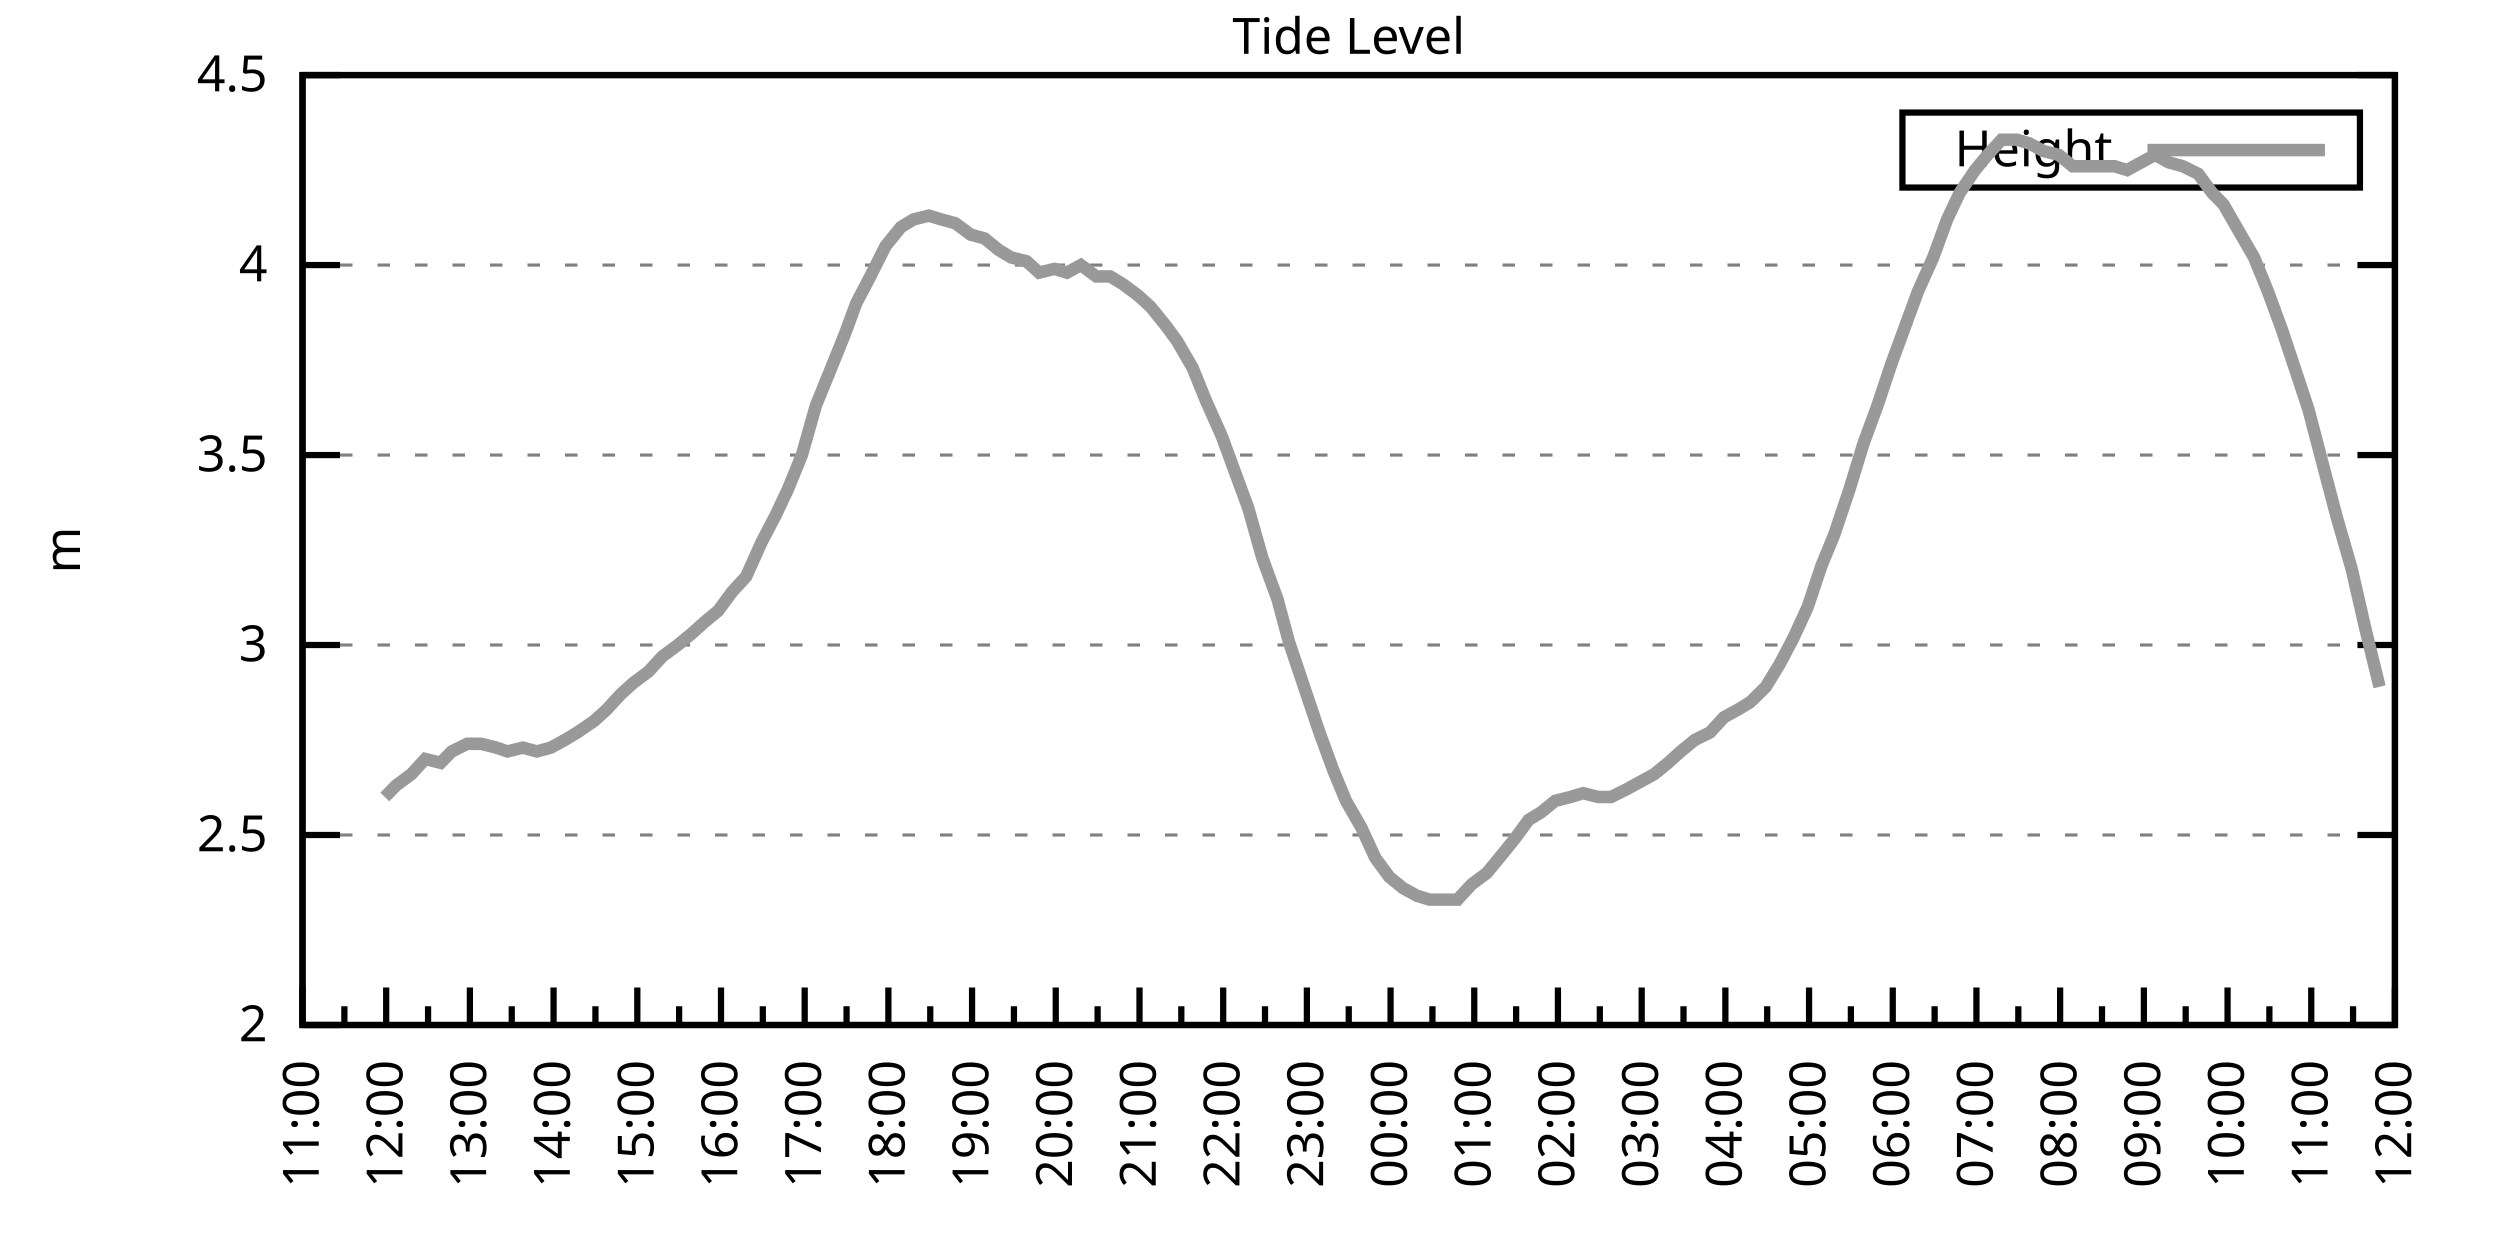
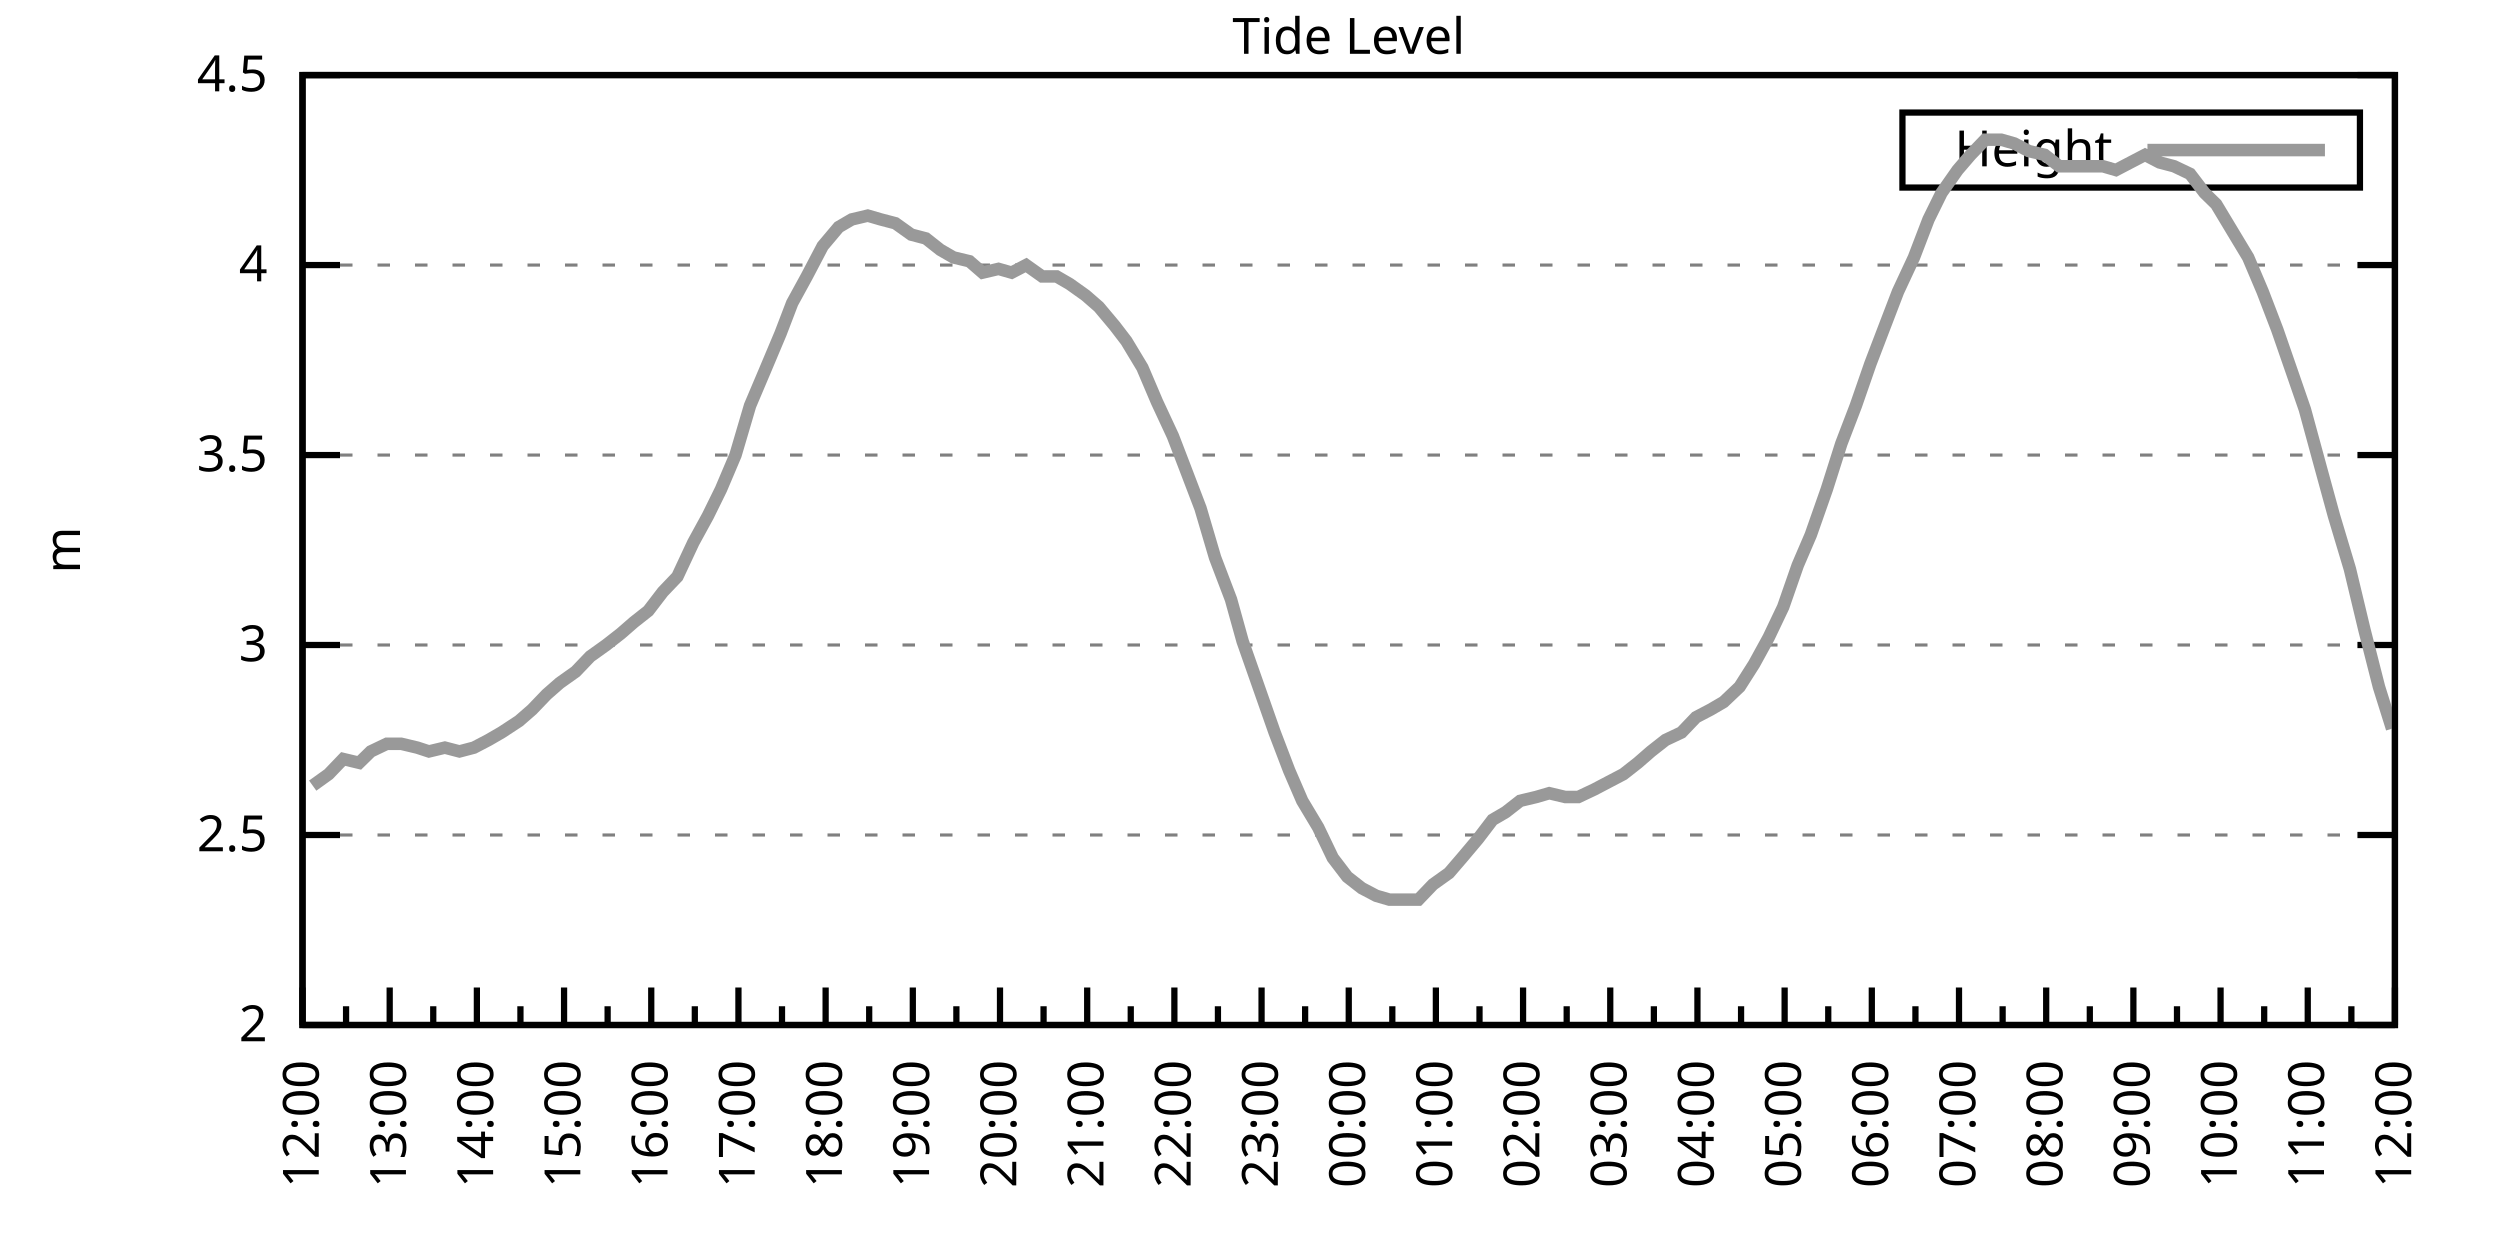
<svg xmlns="http://www.w3.org/2000/svg" xmlns:xlink="http://www.w3.org/1999/xlink" width="400" height="200" viewBox="0 0 400 200">
  <g id="gnuplot_canvas">
    <rect x="0" y="0" width="400" height="200" fill="none" />
    <defs>
      <circle id="gpDot" r="0.5" stroke-width="0.5" stroke="currentColor" />
      <path id="gpPt0" stroke-width="0.333" stroke="currentColor" d="M-1,0 h2 M0,-1 v2" />
      <path id="gpPt1" stroke-width="0.333" stroke="currentColor" d="M-1,-1 L1,1 M1,-1 L-1,1" />
      <path id="gpPt2" stroke-width="0.333" stroke="currentColor" d="M-1,0 L1,0 M0,-1 L0,1 M-1,-1 L1,1 M-1,1 L1,-1" />
      <rect id="gpPt3" stroke-width="0.333" stroke="currentColor" x="-1" y="-1" width="2" height="2" />
      <rect id="gpPt4" stroke-width="0.333" stroke="currentColor" fill="currentColor" x="-1" y="-1" width="2" height="2" />
      <circle id="gpPt5" stroke-width="0.333" stroke="currentColor" cx="0" cy="0" r="1" />
      <use xlink:href="#gpPt5" id="gpPt6" fill="currentColor" stroke="none" />
      <path id="gpPt7" stroke-width="0.333" stroke="currentColor" d="M0,-1.33 L-1.33,0.67 L1.33,0.67 z" />
      <use xlink:href="#gpPt7" id="gpPt8" fill="currentColor" stroke="none" />
      <use xlink:href="#gpPt7" id="gpPt9" stroke="currentColor" transform="rotate(180)" />
      <use xlink:href="#gpPt9" id="gpPt10" fill="currentColor" stroke="none" />
      <use xlink:href="#gpPt3" id="gpPt11" stroke="currentColor" transform="rotate(45)" />
      <use xlink:href="#gpPt11" id="gpPt12" fill="currentColor" stroke="none" />
      <path id="gpPt13" stroke-width="0.333" stroke="currentColor" d="M0,1.330 L1.265,0.411 L0.782,-1.067 L-0.782,-1.076 L-1.265,0.411 z" />
      <use xlink:href="#gpPt13" id="gpPt14" fill="currentColor" stroke="none" />
      <filter id="textbox" filterUnits="objectBoundingBox" x="0" y="0" height="1" width="1">
        <feFlood flood-color="white" flood-opacity="1" result="bgnd" />
        <feComposite in="SourceGraphic" in2="bgnd" operator="atop" />
      </filter>
      <filter id="greybox" filterUnits="objectBoundingBox" x="0" y="0" height="1" width="1">
        <feFlood flood-color="lightgrey" flood-opacity="1" result="grey" />
        <feComposite in="SourceGraphic" in2="grey" operator="atop" />
      </filter>
    </defs>
    <g fill="none" color="white" stroke="currentColor" stroke-width="1.00" stroke-linecap="butt" stroke-linejoin="miter">
</g>
    <g fill="none" color="black" stroke="currentColor" stroke-width="1.00" stroke-linecap="butt" stroke-linejoin="miter">
      <g stroke="none" shape-rendering="crispEdges">
        <polygon fill="rgb(255, 255, 255)" points="48.40,164.00 383.18,164.00 383.18,12.02 48.40,12.02 " />
      </g>
    </g>
    <g fill="none" color="black" stroke="currentColor" stroke-width="1.00" stroke-linecap="butt" stroke-linejoin="miter">
</g>
    <g fill="none" color="black" stroke="black" stroke-width="0.50" stroke-linecap="butt" stroke-linejoin="miter">
</g>
    <g fill="none" color="gray" stroke="currentColor" stroke-width="0.50" stroke-linecap="butt" stroke-linejoin="miter">
      <path stroke="gray" stroke-dasharray="2,4" class="gridline" d="M48.40,164.00 L383.19,164.00  " />
    </g>
    <g fill="none" color="gray" stroke="gray" stroke-width="1.00" stroke-linecap="butt" stroke-linejoin="miter">
</g>
    <g fill="none" color="black" stroke="currentColor" stroke-width="1.00" stroke-linecap="butt" stroke-linejoin="miter">
      <path stroke="black" d="M48.40,164.00 L54.40,164.00 M383.19,164.00 L377.19,164.00  " />
      <g transform="translate(42.80,166.60)" stroke="none" fill="black" font-family="Sans" font-size="8.00" text-anchor="end">
        <text>
          <tspan font-family="Sans"> 2</tspan>
        </text>
      </g>
    </g>
    <g fill="none" color="black" stroke="currentColor" stroke-width="1.00" stroke-linecap="butt" stroke-linejoin="miter">
</g>
    <g fill="none" color="black" stroke="black" stroke-width="0.50" stroke-linecap="butt" stroke-linejoin="miter">
</g>
    <g fill="none" color="gray" stroke="currentColor" stroke-width="0.50" stroke-linecap="butt" stroke-linejoin="miter">
      <path stroke="gray" stroke-dasharray="2,4" class="gridline" d="M48.40,133.60 L383.19,133.60  " />
    </g>
    <g fill="none" color="gray" stroke="gray" stroke-width="1.00" stroke-linecap="butt" stroke-linejoin="miter">
</g>
    <g fill="none" color="black" stroke="currentColor" stroke-width="1.00" stroke-linecap="butt" stroke-linejoin="miter">
      <path stroke="black" d="M48.40,133.60 L54.40,133.60 M383.19,133.60 L377.19,133.60  " />
      <g transform="translate(42.80,136.20)" stroke="none" fill="black" font-family="Sans" font-size="8.00" text-anchor="end">
        <text>
          <tspan font-family="Sans"> 2.5</tspan>
        </text>
      </g>
    </g>
    <g fill="none" color="black" stroke="currentColor" stroke-width="1.00" stroke-linecap="butt" stroke-linejoin="miter">
</g>
    <g fill="none" color="black" stroke="black" stroke-width="0.50" stroke-linecap="butt" stroke-linejoin="miter">
</g>
    <g fill="none" color="gray" stroke="currentColor" stroke-width="0.50" stroke-linecap="butt" stroke-linejoin="miter">
      <path stroke="gray" stroke-dasharray="2,4" class="gridline" d="M48.40,103.20 L383.19,103.20  " />
    </g>
    <g fill="none" color="gray" stroke="gray" stroke-width="1.00" stroke-linecap="butt" stroke-linejoin="miter">
</g>
    <g fill="none" color="black" stroke="currentColor" stroke-width="1.00" stroke-linecap="butt" stroke-linejoin="miter">
      <path stroke="black" d="M48.40,103.20 L54.40,103.20 M383.19,103.20 L377.19,103.20  " />
      <g transform="translate(42.80,105.80)" stroke="none" fill="black" font-family="Sans" font-size="8.00" text-anchor="end">
        <text>
          <tspan font-family="Sans"> 3</tspan>
        </text>
      </g>
    </g>
    <g fill="none" color="black" stroke="currentColor" stroke-width="1.00" stroke-linecap="butt" stroke-linejoin="miter">
</g>
    <g fill="none" color="black" stroke="black" stroke-width="0.50" stroke-linecap="butt" stroke-linejoin="miter">
</g>
    <g fill="none" color="gray" stroke="currentColor" stroke-width="0.50" stroke-linecap="butt" stroke-linejoin="miter">
      <path stroke="gray" stroke-dasharray="2,4" class="gridline" d="M48.40,72.81 L383.19,72.81  " />
    </g>
    <g fill="none" color="gray" stroke="gray" stroke-width="1.00" stroke-linecap="butt" stroke-linejoin="miter">
</g>
    <g fill="none" color="black" stroke="currentColor" stroke-width="1.00" stroke-linecap="butt" stroke-linejoin="miter">
      <path stroke="black" d="M48.40,72.81 L54.40,72.81 M383.19,72.81 L377.19,72.81  " />
      <g transform="translate(42.80,75.41)" stroke="none" fill="black" font-family="Sans" font-size="8.00" text-anchor="end">
        <text>
          <tspan font-family="Sans"> 3.5</tspan>
        </text>
      </g>
    </g>
    <g fill="none" color="black" stroke="currentColor" stroke-width="1.00" stroke-linecap="butt" stroke-linejoin="miter">
</g>
    <g fill="none" color="black" stroke="black" stroke-width="0.50" stroke-linecap="butt" stroke-linejoin="miter">
</g>
    <g fill="none" color="gray" stroke="currentColor" stroke-width="0.50" stroke-linecap="butt" stroke-linejoin="miter">
      <path stroke="gray" stroke-dasharray="2,4" class="gridline" d="M48.40,42.41 L383.19,42.41  " />
    </g>
    <g fill="none" color="gray" stroke="gray" stroke-width="1.00" stroke-linecap="butt" stroke-linejoin="miter">
</g>
    <g fill="none" color="black" stroke="currentColor" stroke-width="1.00" stroke-linecap="butt" stroke-linejoin="miter">
      <path stroke="black" d="M48.40,42.41 L54.40,42.41 M383.19,42.41 L377.19,42.41  " />
      <g transform="translate(42.80,45.01)" stroke="none" fill="black" font-family="Sans" font-size="8.00" text-anchor="end">
        <text>
          <tspan font-family="Sans"> 4</tspan>
        </text>
      </g>
    </g>
    <g fill="none" color="black" stroke="currentColor" stroke-width="1.00" stroke-linecap="butt" stroke-linejoin="miter">
</g>
    <g fill="none" color="black" stroke="black" stroke-width="0.50" stroke-linecap="butt" stroke-linejoin="miter">
</g>
    <g fill="none" color="gray" stroke="currentColor" stroke-width="0.50" stroke-linecap="butt" stroke-linejoin="miter">
      <path stroke="gray" stroke-dasharray="2,4" class="gridline" d="M48.40,12.01 L383.19,12.01  " />
    </g>
    <g fill="none" color="gray" stroke="gray" stroke-width="1.00" stroke-linecap="butt" stroke-linejoin="miter">
</g>
    <g fill="none" color="black" stroke="currentColor" stroke-width="1.00" stroke-linecap="butt" stroke-linejoin="miter">
      <path stroke="black" d="M48.40,12.01 L54.40,12.01 M383.19,12.01 L377.19,12.01  " />
      <g transform="translate(42.80,14.61)" stroke="none" fill="black" font-family="Sans" font-size="8.00" text-anchor="end">
        <text>
          <tspan font-family="Sans"> 4.5</tspan>
        </text>
      </g>
    </g>
    <g fill="none" color="black" stroke="currentColor" stroke-width="1.00" stroke-linecap="butt" stroke-linejoin="miter">
      <path stroke="black" d="M48.40,164.00 L48.40,158.00  " />
      <g transform="translate(51.00,169.60) rotate(270)" stroke="none" fill="black" font-family="Sans" font-size="8.00" text-anchor="end">
        <text>
+           <tspan font-family="Sans">12:00</tspan>
+         </text>
+       </g>
+     </g>
+     <g fill="none" color="black" stroke="currentColor" stroke-width="1.00" stroke-linecap="butt" stroke-linejoin="miter">
+       <path stroke="black" d="M55.37,164.00 L55.37,161.00 M62.35,164.00 L62.35,158.00  " />
+       <g transform="translate(64.95,169.60) rotate(270)" stroke="none" fill="black" font-family="Sans" font-size="8.00" text-anchor="end">
+         <text>
+           <tspan font-family="Sans">13:00</tspan>
+         </text>
+       </g>
+     </g>
+     <g fill="none" color="black" stroke="currentColor" stroke-width="1.00" stroke-linecap="butt" stroke-linejoin="miter">
+       <path stroke="black" d="M69.32,164.00 L69.32,161.00 M76.30,164.00 L76.30,158.00  " />
+       <g transform="translate(78.90,169.60) rotate(270)" stroke="none" fill="black" font-family="Sans" font-size="8.00" text-anchor="end">
+         <text>
+           <tspan font-family="Sans">14:00</tspan>
+         </text>
+       </g>
+     </g>
+     <g fill="none" color="black" stroke="currentColor" stroke-width="1.00" stroke-linecap="butt" stroke-linejoin="miter">
+       <path stroke="black" d="M83.27,164.00 L83.27,161.00 M90.25,164.00 L90.25,158.00  " />
+       <g transform="translate(92.85,169.60) rotate(270)" stroke="none" fill="black" font-family="Sans" font-size="8.00" text-anchor="end">
+         <text>
+           <tspan font-family="Sans">15:00</tspan>
+         </text>
+       </g>
+     </g>
+     <g fill="none" color="black" stroke="currentColor" stroke-width="1.00" stroke-linecap="butt" stroke-linejoin="miter">
+       <path stroke="black" d="M97.22,164.00 L97.22,161.00 M104.20,164.00 L104.20,158.00  " />
+       <g transform="translate(106.80,169.60) rotate(270)" stroke="none" fill="black" font-family="Sans" font-size="8.00" text-anchor="end">
+         <text>
+           <tspan font-family="Sans">16:00</tspan>
+         </text>
+       </g>
+     </g>
+     <g fill="none" color="black" stroke="currentColor" stroke-width="1.00" stroke-linecap="butt" stroke-linejoin="miter">
+       <path stroke="black" d="M111.17,164.00 L111.17,161.00 M118.15,164.00 L118.15,158.00  " />
+       <g transform="translate(120.75,169.60) rotate(270)" stroke="none" fill="black" font-family="Sans" font-size="8.00" text-anchor="end">
+         <text>
+           <tspan font-family="Sans">17:00</tspan>
+         </text>
+       </g>
+     </g>
+     <g fill="none" color="black" stroke="currentColor" stroke-width="1.00" stroke-linecap="butt" stroke-linejoin="miter">
+       <path stroke="black" d="M125.12,164.00 L125.12,161.00 M132.10,164.00 L132.10,158.00  " />
+       <g transform="translate(134.70,169.60) rotate(270)" stroke="none" fill="black" font-family="Sans" font-size="8.00" text-anchor="end">
+         <text>
+           <tspan font-family="Sans">18:00</tspan>
+         </text>
+       </g>
+     </g>
+     <g fill="none" color="black" stroke="currentColor" stroke-width="1.00" stroke-linecap="butt" stroke-linejoin="miter">
+       <path stroke="black" d="M139.07,164.00 L139.07,161.00 M146.05,164.00 L146.05,158.00  " />
+       <g transform="translate(148.65,169.60) rotate(270)" stroke="none" fill="black" font-family="Sans" font-size="8.00" text-anchor="end">
+         <text>
+           <tspan font-family="Sans">19:00</tspan>
+         </text>
+       </g>
+     </g>
+     <g fill="none" color="black" stroke="currentColor" stroke-width="1.00" stroke-linecap="butt" stroke-linejoin="miter">
+       <path stroke="black" d="M153.02,164.00 L153.02,161.00 M160.00,164.00 L160.00,158.00  " />
+       <g transform="translate(162.60,169.60) rotate(270)" stroke="none" fill="black" font-family="Sans" font-size="8.00" text-anchor="end">
+         <text>
+           <tspan font-family="Sans">20:00</tspan>
+         </text>
+       </g>
+     </g>
+     <g fill="none" color="black" stroke="currentColor" stroke-width="1.00" stroke-linecap="butt" stroke-linejoin="miter">
+       <path stroke="black" d="M166.97,164.00 L166.97,161.00 M173.95,164.00 L173.95,158.00  " />
+       <g transform="translate(176.55,169.60) rotate(270)" stroke="none" fill="black" font-family="Sans" font-size="8.00" text-anchor="end">
+         <text>
+           <tspan font-family="Sans">21:00</tspan>
+         </text>
+       </g>
+     </g>
+     <g fill="none" color="black" stroke="currentColor" stroke-width="1.00" stroke-linecap="butt" stroke-linejoin="miter">
+       <path stroke="black" d="M180.92,164.00 L180.92,161.00 M187.90,164.00 L187.90,158.00  " />
+       <g transform="translate(190.50,169.60) rotate(270)" stroke="none" fill="black" font-family="Sans" font-size="8.00" text-anchor="end">
+         <text>
+           <tspan font-family="Sans">22:00</tspan>
+         </text>
+       </g>
+     </g>
+     <g fill="none" color="black" stroke="currentColor" stroke-width="1.00" stroke-linecap="butt" stroke-linejoin="miter">
+       <path stroke="black" d="M194.87,164.00 L194.87,161.00 M201.85,164.00 L201.85,158.00  " />
+       <g transform="translate(204.45,169.60) rotate(270)" stroke="none" fill="black" font-family="Sans" font-size="8.00" text-anchor="end">
+         <text>
+           <tspan font-family="Sans">23:00</tspan>
+         </text>
+       </g>
+     </g>
+     <g fill="none" color="black" stroke="currentColor" stroke-width="1.00" stroke-linecap="butt" stroke-linejoin="miter">
+       <path stroke="black" d="M208.82,164.00 L208.82,161.00 M215.80,164.00 L215.80,158.00  " />
+       <g transform="translate(218.40,169.60) rotate(270)" stroke="none" fill="black" font-family="Sans" font-size="8.00" text-anchor="end">
+         <text>
+           <tspan font-family="Sans">00:00</tspan>
+         </text>
+       </g>
+     </g>
+     <g fill="none" color="black" stroke="currentColor" stroke-width="1.00" stroke-linecap="butt" stroke-linejoin="miter">
+       <path stroke="black" d="M222.77,164.00 L222.77,161.00 M229.74,164.00 L229.74,158.00  " />
+       <g transform="translate(232.34,169.60) rotate(270)" stroke="none" fill="black" font-family="Sans" font-size="8.00" text-anchor="end">
+         <text>
+           <tspan font-family="Sans">01:00</tspan>
+         </text>
+       </g>
+     </g>
+     <g fill="none" color="black" stroke="currentColor" stroke-width="1.00" stroke-linecap="butt" stroke-linejoin="miter">
+       <path stroke="black" d="M236.72,164.00 L236.72,161.00 M243.69,164.00 L243.69,158.00  " />
+       <g transform="translate(246.29,169.60) rotate(270)" stroke="none" fill="black" font-family="Sans" font-size="8.00" text-anchor="end">
+         <text>
+           <tspan font-family="Sans">02:00</tspan>
+         </text>
+       </g>
+     </g>
+     <g fill="none" color="black" stroke="currentColor" stroke-width="1.00" stroke-linecap="butt" stroke-linejoin="miter">
+       <path stroke="black" d="M250.67,164.00 L250.67,161.00 M257.64,164.00 L257.64,158.00  " />
+       <g transform="translate(260.24,169.60) rotate(270)" stroke="none" fill="black" font-family="Sans" font-size="8.00" text-anchor="end">
+         <text>
+           <tspan font-family="Sans">03:00</tspan>
+         </text>
+       </g>
+     </g>
+     <g fill="none" color="black" stroke="currentColor" stroke-width="1.00" stroke-linecap="butt" stroke-linejoin="miter">
+       <path stroke="black" d="M264.62,164.00 L264.62,161.00 M271.59,164.00 L271.59,158.00  " />
+       <g transform="translate(274.19,169.60) rotate(270)" stroke="none" fill="black" font-family="Sans" font-size="8.00" text-anchor="end">
+         <text>
+           <tspan font-family="Sans">04:00</tspan>
+         </text>
+       </g>
+     </g>
+     <g fill="none" color="black" stroke="currentColor" stroke-width="1.00" stroke-linecap="butt" stroke-linejoin="miter">
+       <path stroke="black" d="M278.57,164.00 L278.57,161.00 M285.54,164.00 L285.54,158.00  " />
+       <g transform="translate(288.14,169.60) rotate(270)" stroke="none" fill="black" font-family="Sans" font-size="8.00" text-anchor="end">
+         <text>
+           <tspan font-family="Sans">05:00</tspan>
+         </text>
+       </g>
+     </g>
+     <g fill="none" color="black" stroke="currentColor" stroke-width="1.00" stroke-linecap="butt" stroke-linejoin="miter">
+       <path stroke="black" d="M292.52,164.00 L292.52,161.00 M299.49,164.00 L299.49,158.00  " />
+       <g transform="translate(302.09,169.60) rotate(270)" stroke="none" fill="black" font-family="Sans" font-size="8.00" text-anchor="end">
+         <text>
+           <tspan font-family="Sans">06:00</tspan>
+         </text>
+       </g>
+     </g>
+     <g fill="none" color="black" stroke="currentColor" stroke-width="1.00" stroke-linecap="butt" stroke-linejoin="miter">
+       <path stroke="black" d="M306.47,164.00 L306.47,161.00 M313.44,164.00 L313.44,158.00  " />
+       <g transform="translate(316.04,169.60) rotate(270)" stroke="none" fill="black" font-family="Sans" font-size="8.00" text-anchor="end">
+         <text>
+           <tspan font-family="Sans">07:00</tspan>
+         </text>
+       </g>
+     </g>
+     <g fill="none" color="black" stroke="currentColor" stroke-width="1.00" stroke-linecap="butt" stroke-linejoin="miter">
+       <path stroke="black" d="M320.42,164.00 L320.42,161.00 M327.39,164.00 L327.39,158.00  " />
+       <g transform="translate(329.99,169.60) rotate(270)" stroke="none" fill="black" font-family="Sans" font-size="8.00" text-anchor="end">
+         <text>
+           <tspan font-family="Sans">08:00</tspan>
+         </text>
+       </g>
+     </g>
+     <g fill="none" color="black" stroke="currentColor" stroke-width="1.00" stroke-linecap="butt" stroke-linejoin="miter">
+       <path stroke="black" d="M334.37,164.00 L334.37,161.00 M341.34,164.00 L341.34,158.00  " />
+       <g transform="translate(343.94,169.60) rotate(270)" stroke="none" fill="black" font-family="Sans" font-size="8.00" text-anchor="end">
+         <text>
+           <tspan font-family="Sans">09:00</tspan>
+         </text>
+       </g>
+     </g>
+     <g fill="none" color="black" stroke="currentColor" stroke-width="1.00" stroke-linecap="butt" stroke-linejoin="miter">
+       <path stroke="black" d="M348.32,164.00 L348.32,161.00 M355.29,164.00 L355.29,158.00  " />
+       <g transform="translate(357.89,169.60) rotate(270)" stroke="none" fill="black" font-family="Sans" font-size="8.00" text-anchor="end">
+         <text>
+           <tspan font-family="Sans">10:00</tspan>
+         </text>
+       </g>
+     </g>
+     <g fill="none" color="black" stroke="currentColor" stroke-width="1.00" stroke-linecap="butt" stroke-linejoin="miter">
+       <path stroke="black" d="M362.27,164.00 L362.27,161.00 M369.24,164.00 L369.24,158.00  " />
+       <g transform="translate(371.84,169.60) rotate(270)" stroke="none" fill="black" font-family="Sans" font-size="8.00" text-anchor="end">
+         <text>
          <tspan font-family="Sans">11:00</tspan>
        </text>
      </g>
    </g>
    <g fill="none" color="black" stroke="currentColor" stroke-width="1.00" stroke-linecap="butt" stroke-linejoin="miter">
-       <path stroke="black" d="M55.10,164.00 L55.10,161.00 M61.79,164.00 L61.79,158.00  " />
-       <g transform="translate(64.39,169.60) rotate(270)" stroke="none" fill="black" font-family="Sans" font-size="8.00" text-anchor="end">
-         <text>
-           <tspan font-family="Sans">12:00</tspan>
-         </text>
-       </g>
-     </g>
-     <g fill="none" color="black" stroke="currentColor" stroke-width="1.00" stroke-linecap="butt" stroke-linejoin="miter">
-       <path stroke="black" d="M68.49,164.00 L68.49,161.00 M75.18,164.00 L75.18,158.00  " />
-       <g transform="translate(77.78,169.60) rotate(270)" stroke="none" fill="black" font-family="Sans" font-size="8.00" text-anchor="end">
-         <text>
-           <tspan font-family="Sans">13:00</tspan>
-         </text>
-       </g>
-     </g>
-     <g fill="none" color="black" stroke="currentColor" stroke-width="1.00" stroke-linecap="butt" stroke-linejoin="miter">
-       <path stroke="black" d="M81.88,164.00 L81.88,161.00 M88.57,164.00 L88.57,158.00  " />
-       <g transform="translate(91.17,169.60) rotate(270)" stroke="none" fill="black" font-family="Sans" font-size="8.00" text-anchor="end">
-         <text>
-           <tspan font-family="Sans">14:00</tspan>
-         </text>
-       </g>
-     </g>
-     <g fill="none" color="black" stroke="currentColor" stroke-width="1.00" stroke-linecap="butt" stroke-linejoin="miter">
-       <path stroke="black" d="M95.27,164.00 L95.27,161.00 M101.97,164.00 L101.97,158.00  " />
-       <g transform="translate(104.57,169.60) rotate(270)" stroke="none" fill="black" font-family="Sans" font-size="8.00" text-anchor="end">
-         <text>
-           <tspan font-family="Sans">15:00</tspan>
-         </text>
-       </g>
-     </g>
-     <g fill="none" color="black" stroke="currentColor" stroke-width="1.00" stroke-linecap="butt" stroke-linejoin="miter">
-       <path stroke="black" d="M108.66,164.00 L108.66,161.00 M115.36,164.00 L115.36,158.00  " />
-       <g transform="translate(117.96,169.60) rotate(270)" stroke="none" fill="black" font-family="Sans" font-size="8.00" text-anchor="end">
-         <text>
-           <tspan font-family="Sans">16:00</tspan>
-         </text>
-       </g>
-     </g>
-     <g fill="none" color="black" stroke="currentColor" stroke-width="1.00" stroke-linecap="butt" stroke-linejoin="miter">
-       <path stroke="black" d="M122.05,164.00 L122.05,161.00 M128.75,164.00 L128.75,158.00  " />
-       <g transform="translate(131.35,169.60) rotate(270)" stroke="none" fill="black" font-family="Sans" font-size="8.00" text-anchor="end">
-         <text>
-           <tspan font-family="Sans">17:00</tspan>
-         </text>
-       </g>
-     </g>
-     <g fill="none" color="black" stroke="currentColor" stroke-width="1.00" stroke-linecap="butt" stroke-linejoin="miter">
-       <path stroke="black" d="M135.45,164.00 L135.45,161.00 M142.14,164.00 L142.14,158.00  " />
-       <g transform="translate(144.74,169.60) rotate(270)" stroke="none" fill="black" font-family="Sans" font-size="8.00" text-anchor="end">
-         <text>
-           <tspan font-family="Sans">18:00</tspan>
-         </text>
-       </g>
-     </g>
-     <g fill="none" color="black" stroke="currentColor" stroke-width="1.00" stroke-linecap="butt" stroke-linejoin="miter">
-       <path stroke="black" d="M148.84,164.00 L148.84,161.00 M155.53,164.00 L155.53,158.00  " />
-       <g transform="translate(158.13,169.60) rotate(270)" stroke="none" fill="black" font-family="Sans" font-size="8.00" text-anchor="end">
-         <text>
-           <tspan font-family="Sans">19:00</tspan>
-         </text>
-       </g>
-     </g>
-     <g fill="none" color="black" stroke="currentColor" stroke-width="1.00" stroke-linecap="butt" stroke-linejoin="miter">
-       <path stroke="black" d="M162.23,164.00 L162.23,161.00 M168.92,164.00 L168.92,158.00  " />
-       <g transform="translate(171.52,169.60) rotate(270)" stroke="none" fill="black" font-family="Sans" font-size="8.00" text-anchor="end">
-         <text>
-           <tspan font-family="Sans">20:00</tspan>
-         </text>
-       </g>
-     </g>
-     <g fill="none" color="black" stroke="currentColor" stroke-width="1.00" stroke-linecap="butt" stroke-linejoin="miter">
-       <path stroke="black" d="M175.62,164.00 L175.62,161.00 M182.32,164.00 L182.32,158.00  " />
-       <g transform="translate(184.92,169.60) rotate(270)" stroke="none" fill="black" font-family="Sans" font-size="8.00" text-anchor="end">
-         <text>
-           <tspan font-family="Sans">21:00</tspan>
-         </text>
-       </g>
-     </g>
-     <g fill="none" color="black" stroke="currentColor" stroke-width="1.00" stroke-linecap="butt" stroke-linejoin="miter">
-       <path stroke="black" d="M189.01,164.00 L189.01,161.00 M195.71,164.00 L195.71,158.00  " />
-       <g transform="translate(198.31,169.60) rotate(270)" stroke="none" fill="black" font-family="Sans" font-size="8.00" text-anchor="end">
-         <text>
-           <tspan font-family="Sans">22:00</tspan>
-         </text>
-       </g>
-     </g>
-     <g fill="none" color="black" stroke="currentColor" stroke-width="1.00" stroke-linecap="butt" stroke-linejoin="miter">
-       <path stroke="black" d="M202.40,164.00 L202.40,161.00 M209.10,164.00 L209.10,158.00  " />
-       <g transform="translate(211.70,169.60) rotate(270)" stroke="none" fill="black" font-family="Sans" font-size="8.00" text-anchor="end">
-         <text>
-           <tspan font-family="Sans">23:00</tspan>
-         </text>
-       </g>
-     </g>
-     <g fill="none" color="black" stroke="currentColor" stroke-width="1.00" stroke-linecap="butt" stroke-linejoin="miter">
-       <path stroke="black" d="M215.80,164.00 L215.80,161.00 M222.49,164.00 L222.49,158.00  " />
-       <g transform="translate(225.09,169.60) rotate(270)" stroke="none" fill="black" font-family="Sans" font-size="8.00" text-anchor="end">
-         <text>
-           <tspan font-family="Sans">00:00</tspan>
-         </text>
-       </g>
-     </g>
-     <g fill="none" color="black" stroke="currentColor" stroke-width="1.00" stroke-linecap="butt" stroke-linejoin="miter">
-       <path stroke="black" d="M229.19,164.00 L229.19,161.00 M235.88,164.00 L235.88,158.00  " />
-       <g transform="translate(238.48,169.60) rotate(270)" stroke="none" fill="black" font-family="Sans" font-size="8.00" text-anchor="end">
-         <text>
-           <tspan font-family="Sans">01:00</tspan>
-         </text>
-       </g>
-     </g>
-     <g fill="none" color="black" stroke="currentColor" stroke-width="1.00" stroke-linecap="butt" stroke-linejoin="miter">
-       <path stroke="black" d="M242.58,164.00 L242.58,161.00 M249.27,164.00 L249.27,158.00  " />
-       <g transform="translate(251.87,169.60) rotate(270)" stroke="none" fill="black" font-family="Sans" font-size="8.00" text-anchor="end">
-         <text>
-           <tspan font-family="Sans">02:00</tspan>
-         </text>
-       </g>
-     </g>
-     <g fill="none" color="black" stroke="currentColor" stroke-width="1.00" stroke-linecap="butt" stroke-linejoin="miter">
-       <path stroke="black" d="M255.97,164.00 L255.97,161.00 M262.67,164.00 L262.67,158.00  " />
-       <g transform="translate(265.27,169.60) rotate(270)" stroke="none" fill="black" font-family="Sans" font-size="8.00" text-anchor="end">
-         <text>
-           <tspan font-family="Sans">03:00</tspan>
-         </text>
-       </g>
-     </g>
-     <g fill="none" color="black" stroke="currentColor" stroke-width="1.00" stroke-linecap="butt" stroke-linejoin="miter">
-       <path stroke="black" d="M269.36,164.00 L269.36,161.00 M276.06,164.00 L276.06,158.00  " />
-       <g transform="translate(278.66,169.60) rotate(270)" stroke="none" fill="black" font-family="Sans" font-size="8.00" text-anchor="end">
-         <text>
-           <tspan font-family="Sans">04:00</tspan>
-         </text>
-       </g>
-     </g>
-     <g fill="none" color="black" stroke="currentColor" stroke-width="1.00" stroke-linecap="butt" stroke-linejoin="miter">
-       <path stroke="black" d="M282.75,164.00 L282.75,161.00 M289.45,164.00 L289.45,158.00  " />
-       <g transform="translate(292.05,169.60) rotate(270)" stroke="none" fill="black" font-family="Sans" font-size="8.00" text-anchor="end">
-         <text>
-           <tspan font-family="Sans">05:00</tspan>
-         </text>
-       </g>
-     </g>
-     <g fill="none" color="black" stroke="currentColor" stroke-width="1.00" stroke-linecap="butt" stroke-linejoin="miter">
-       <path stroke="black" d="M296.14,164.00 L296.14,161.00 M302.84,164.00 L302.84,158.00  " />
-       <g transform="translate(305.44,169.60) rotate(270)" stroke="none" fill="black" font-family="Sans" font-size="8.00" text-anchor="end">
-         <text>
-           <tspan font-family="Sans">06:00</tspan>
-         </text>
-       </g>
-     </g>
-     <g fill="none" color="black" stroke="currentColor" stroke-width="1.00" stroke-linecap="butt" stroke-linejoin="miter">
-       <path stroke="black" d="M309.54,164.00 L309.54,161.00 M316.23,164.00 L316.23,158.00  " />
-       <g transform="translate(318.83,169.60) rotate(270)" stroke="none" fill="black" font-family="Sans" font-size="8.00" text-anchor="end">
-         <text>
-           <tspan font-family="Sans">07:00</tspan>
-         </text>
-       </g>
-     </g>
-     <g fill="none" color="black" stroke="currentColor" stroke-width="1.00" stroke-linecap="butt" stroke-linejoin="miter">
-       <path stroke="black" d="M322.93,164.00 L322.93,161.00 M329.62,164.00 L329.62,158.00  " />
-       <g transform="translate(332.22,169.60) rotate(270)" stroke="none" fill="black" font-family="Sans" font-size="8.00" text-anchor="end">
-         <text>
-           <tspan font-family="Sans">08:00</tspan>
-         </text>
-       </g>
-     </g>
-     <g fill="none" color="black" stroke="currentColor" stroke-width="1.00" stroke-linecap="butt" stroke-linejoin="miter">
-       <path stroke="black" d="M336.32,164.00 L336.32,161.00 M343.02,164.00 L343.02,158.00  " />
-       <g transform="translate(345.62,169.60) rotate(270)" stroke="none" fill="black" font-family="Sans" font-size="8.00" text-anchor="end">
-         <text>
-           <tspan font-family="Sans">09:00</tspan>
-         </text>
-       </g>
-     </g>
-     <g fill="none" color="black" stroke="currentColor" stroke-width="1.00" stroke-linecap="butt" stroke-linejoin="miter">
-       <path stroke="black" d="M349.71,164.00 L349.71,161.00 M356.41,164.00 L356.41,158.00  " />
-       <g transform="translate(359.01,169.60) rotate(270)" stroke="none" fill="black" font-family="Sans" font-size="8.00" text-anchor="end">
-         <text>
-           <tspan font-family="Sans">10:00</tspan>
-         </text>
-       </g>
-     </g>
-     <g fill="none" color="black" stroke="currentColor" stroke-width="1.00" stroke-linecap="butt" stroke-linejoin="miter">
-       <path stroke="black" d="M363.10,164.00 L363.10,161.00 M369.80,164.00 L369.80,158.00  " />
-       <g transform="translate(372.40,169.60) rotate(270)" stroke="none" fill="black" font-family="Sans" font-size="8.00" text-anchor="end">
-         <text>
-           <tspan font-family="Sans">11:00</tspan>
-         </text>
-       </g>
-     </g>
-     <g fill="none" color="black" stroke="currentColor" stroke-width="1.00" stroke-linecap="butt" stroke-linejoin="miter">
-       <path stroke="black" d="M376.49,164.00 L376.49,161.00 M383.19,164.00 L383.19,158.00  " />
+       <path stroke="black" d="M376.22,164.00 L376.22,161.00 M383.19,164.00 L383.19,158.00  " />
      <g transform="translate(385.79,169.60) rotate(270)" stroke="none" fill="black" font-family="Sans" font-size="8.00" text-anchor="end">
        <text>
          <tspan font-family="Sans">12:00</tspan>
        </text>
      </g>
    </g>
    <g fill="none" color="black" stroke="currentColor" stroke-width="1.00" stroke-linecap="butt" stroke-linejoin="miter">
</g>
    <g fill="none" color="black" stroke="currentColor" stroke-width="1.00" stroke-linecap="butt" stroke-linejoin="miter">
      <path stroke="black" d="M48.40,12.01 L48.40,164.00 L383.19,164.00 L383.19,12.01 L48.40,12.01 Z  " />
    </g>
    <g fill="none" color="black" stroke="currentColor" stroke-width="1.00" stroke-linecap="butt" stroke-linejoin="miter">
      <g transform="translate(12.80,88.01) rotate(270)" stroke="none" fill="black" font-family="Sans" font-size="8.00" text-anchor="middle">
        <text>
          <tspan font-family="Sans">m</tspan>
        </text>
      </g>
    </g>
    <g fill="none" color="black" stroke="currentColor" stroke-width="1.00" stroke-linecap="butt" stroke-linejoin="miter">
</g>
    <g fill="none" color="black" stroke="currentColor" stroke-width="1.00" stroke-linecap="butt" stroke-linejoin="miter">
      <path stroke="black" d="M304.39,30.01 L304.39,18.01 L377.59,18.01 L377.59,30.01 L304.39,30.01 Z  " />
    </g>
    <g id="Tide_level_plot_1">
      <g fill="none" color="white" stroke="black" stroke-width="2.00" stroke-linecap="butt" stroke-linejoin="miter">
</g>
      <g fill="none" color="black" stroke="currentColor" stroke-width="2.00" stroke-linecap="butt" stroke-linejoin="miter">
        <g transform="translate(337.99,26.61)" stroke="none" fill="black" font-family="Sans" font-size="8.00" text-anchor="end">
          <text>
            <tspan font-family="Sans">Height</tspan>
          </text>
        </g>
      </g>
      <g fill="none" color="black" stroke="currentColor" stroke-width="2.00" stroke-linecap="butt" stroke-linejoin="miter">
-         <path stroke="rgb(153, 153, 153)" d="M343.59,24.01 L371.99,24.01 M61.57,127.52 L63.35,125.70 L65.81,123.87 L68.04,121.44 L70.50,122.05 L72.28,120.23   L74.74,119.01 L76.97,119.01 L79.42,119.62 L81.21,120.23 L83.66,119.62 L85.90,120.23 L88.13,119.62 L90.36,118.40   L92.37,117.19 L95.05,115.36 L97.06,113.54 L99.29,111.11 L101.30,109.28 L103.75,107.46 L105.98,105.03 L108.44,103.20   L110.67,101.38 L112.68,99.56 L114.91,97.73 L117.14,94.69 L119.38,92.26 L121.83,86.79 L124.06,82.53 L126.07,78.28   L128.30,72.81 L130.54,64.90 L132.77,59.43 L135.22,53.35 L137.01,48.49 L139.24,44.23 L141.69,39.37 L144.15,36.33   L146.16,35.11 L148.61,34.50 L150.62,35.11 L152.85,35.72 L155.31,37.54 L157.54,38.15 L159.77,39.98 L161.78,41.19   L164.24,41.80 L166.25,43.62 L168.70,43.02 L170.71,43.62 L172.94,42.41 L175.40,44.23 L177.63,44.23 L179.64,45.45   L182.09,47.27 L184.10,49.10 L186.56,52.14 L188.34,54.57 L190.80,58.82 L193.03,64.29 L195.48,69.77 L197.49,75.24   L199.73,81.32 L201.96,89.22 L204.41,95.91 L206.20,102.60 L208.65,109.89 L211.11,117.19 L213.34,123.27 L215.35,128.13   L217.80,132.39 L220.04,137.25 L222.27,140.29 L224.50,142.11 L226.73,143.33 L228.74,143.94 L231.20,143.94 L233.20,143.94   L235.44,141.51 L237.89,139.68 L239.90,137.25 L242.36,134.21 L244.59,131.17 L246.60,129.95 L248.83,128.13 L251.28,127.52   L253.29,126.91 L255.75,127.52 L257.76,127.52 L260.21,126.31 L262.44,125.09 L264.67,123.87 L266.91,122.05 L268.92,120.23   L271.15,118.40 L273.60,117.19 L275.83,114.76 L278.07,113.54 L280.07,112.32 L282.53,109.89 L284.76,106.24 L286.99,101.99   L289.23,97.12 L291.46,90.44 L293.47,85.57 L295.92,78.28 L298.15,70.98 L300.39,64.90 L302.62,58.21 L304.63,52.74   L306.86,46.66 L309.31,41.19 L311.54,35.11 L313.55,30.86 L316.01,27.21 L318.02,24.78 L320.25,22.35 L322.70,22.35   L324.71,22.95 L326.95,24.17 L329.40,24.78 L331.63,26.60 L333.64,26.60 L336.10,26.60 L338.33,26.60 L340.34,27.21   L342.57,25.99 L344.80,24.78 L347.03,25.99 L349.26,26.60 L351.72,27.82 L353.95,30.86 L355.74,32.68 L358.19,36.94   L360.65,41.19 L362.88,46.66 L365.11,52.74 L367.34,59.43 L369.35,65.51 L371.58,74.02 L373.82,82.53 L376.27,91.04   L378.50,100.77 L380.73,109.89  " />
+         <path stroke="rgb(153, 153, 153)" d="M343.59,24.01 L371.99,24.01 M50.03,125.70 L52.58,123.87 L54.91,121.44 L57.47,122.05 L59.33,120.23 L61.88,119.01   L64.21,119.01 L66.77,119.62 L68.63,120.23 L71.18,119.62 L73.51,120.23 L75.83,119.62 L78.16,118.40 L80.25,117.19   L83.04,115.36 L85.13,113.54 L87.46,111.11 L89.55,109.28 L92.11,107.46 L94.43,105.03 L96.99,103.20 L99.32,101.38   L101.41,99.56 L103.73,97.73 L106.06,94.69 L108.38,92.26 L110.94,86.79 L113.27,82.53 L115.36,78.28 L117.68,72.81   L120.01,64.90 L122.33,59.43 L124.89,53.35 L126.75,48.49 L129.08,44.23 L131.63,39.37 L134.19,36.33 L136.28,35.11   L138.84,34.50 L140.93,35.11 L143.26,35.72 L145.81,37.54 L148.14,38.15 L150.46,39.98 L152.56,41.19 L155.11,41.80   L157.21,43.62 L159.76,43.02 L161.86,43.62 L164.18,42.41 L166.74,44.23 L169.06,44.23 L171.16,45.45 L173.71,47.27   L175.81,49.10 L178.36,52.14 L180.22,54.57 L182.78,58.82 L185.11,64.29 L187.66,69.77 L189.76,75.24 L192.08,81.32   L194.41,89.22 L196.96,95.91 L198.82,102.60 L201.38,109.89 L203.94,117.19 L206.26,123.27 L208.36,128.13 L210.91,132.39   L213.24,137.25 L215.56,140.29 L217.89,142.11 L220.21,143.33 L222.30,143.94 L224.86,143.94 L226.95,143.94 L229.28,141.51   L231.84,139.68 L233.93,137.25 L236.49,134.21 L238.81,131.17 L240.90,129.95 L243.23,128.13 L245.79,127.52 L247.88,126.91   L250.44,127.52 L252.53,127.52 L255.09,126.31 L257.41,125.09 L259.74,123.87 L262.06,122.05 L264.15,120.23 L266.48,118.40   L269.04,117.19 L271.36,114.76 L273.69,113.54 L275.78,112.32 L278.34,109.89 L280.66,106.24 L282.99,101.99 L285.31,97.12   L287.64,90.44 L289.73,85.57 L292.29,78.28 L294.61,70.98 L296.94,64.90 L299.26,58.21 L301.35,52.74 L303.68,46.66   L306.23,41.19 L308.56,35.11 L310.65,30.86 L313.21,27.21 L315.30,24.78 L317.63,22.35 L320.18,22.35 L322.28,22.95   L324.60,24.17 L327.16,24.78 L329.48,26.60 L331.58,26.60 L334.13,26.60 L336.46,26.60 L338.55,27.21 L340.88,25.99   L343.20,24.78 L345.53,25.99 L347.85,26.60 L350.41,27.82 L352.73,30.86 L354.59,32.68 L357.15,36.94 L359.71,41.19   L362.03,46.66 L364.36,52.74 L366.68,59.43 L368.78,65.51 L371.10,74.02 L373.43,82.53 L375.98,91.04 L378.31,100.77   L380.63,109.89 L382.73,116.58  " />
      </g>
    </g>
    <g fill="none" color="black" stroke="currentColor" stroke-width="2.00" stroke-linecap="butt" stroke-linejoin="miter">
</g>
    <g fill="none" color="black" stroke="black" stroke-width="1.00" stroke-linecap="butt" stroke-linejoin="miter">
</g>
    <g fill="none" color="black" stroke="currentColor" stroke-width="1.00" stroke-linecap="butt" stroke-linejoin="miter">
      <path stroke="black" d="M48.40,12.01 L48.40,164.00 L383.19,164.00 L383.19,12.01 L48.40,12.01 Z  " />
    </g>
    <g fill="none" color="black" stroke="currentColor" stroke-width="1.00" stroke-linecap="butt" stroke-linejoin="miter">
      <g transform="translate(215.79,8.61)" stroke="none" fill="black" font-family="Sans" font-size="8.00" text-anchor="middle">
        <text>
          <tspan font-family="Sans">Tide Level</tspan>
        </text>
      </g>
    </g>
    <g fill="none" color="black" stroke="currentColor" stroke-width="1.00" stroke-linecap="butt" stroke-linejoin="miter">
</g>
  </g>
</svg>
